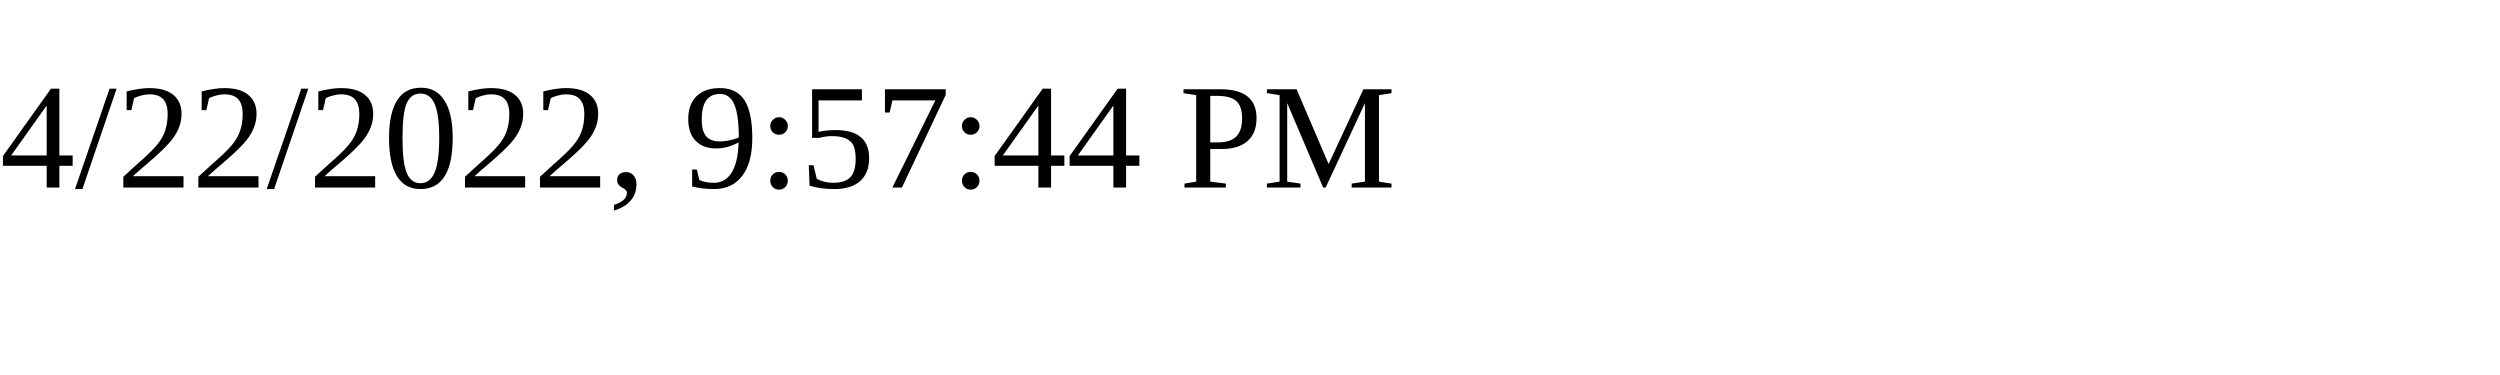
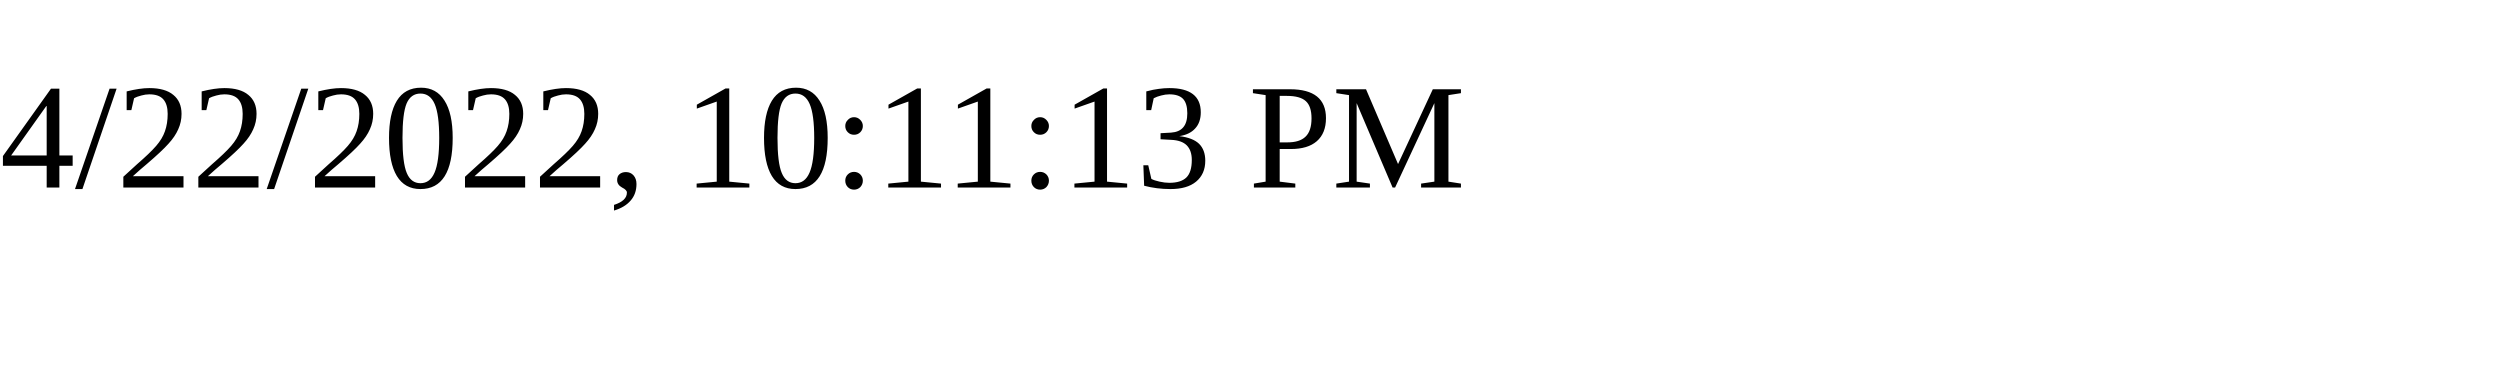
<svg xmlns="http://www.w3.org/2000/svg" height="30" width="200">
-   <text x="0" y="15">4/22/2022, 9:57:44 PM</text>
+   <text x="0" y="15">4/22/2022, 10:11:13 PM</text>
</svg>
